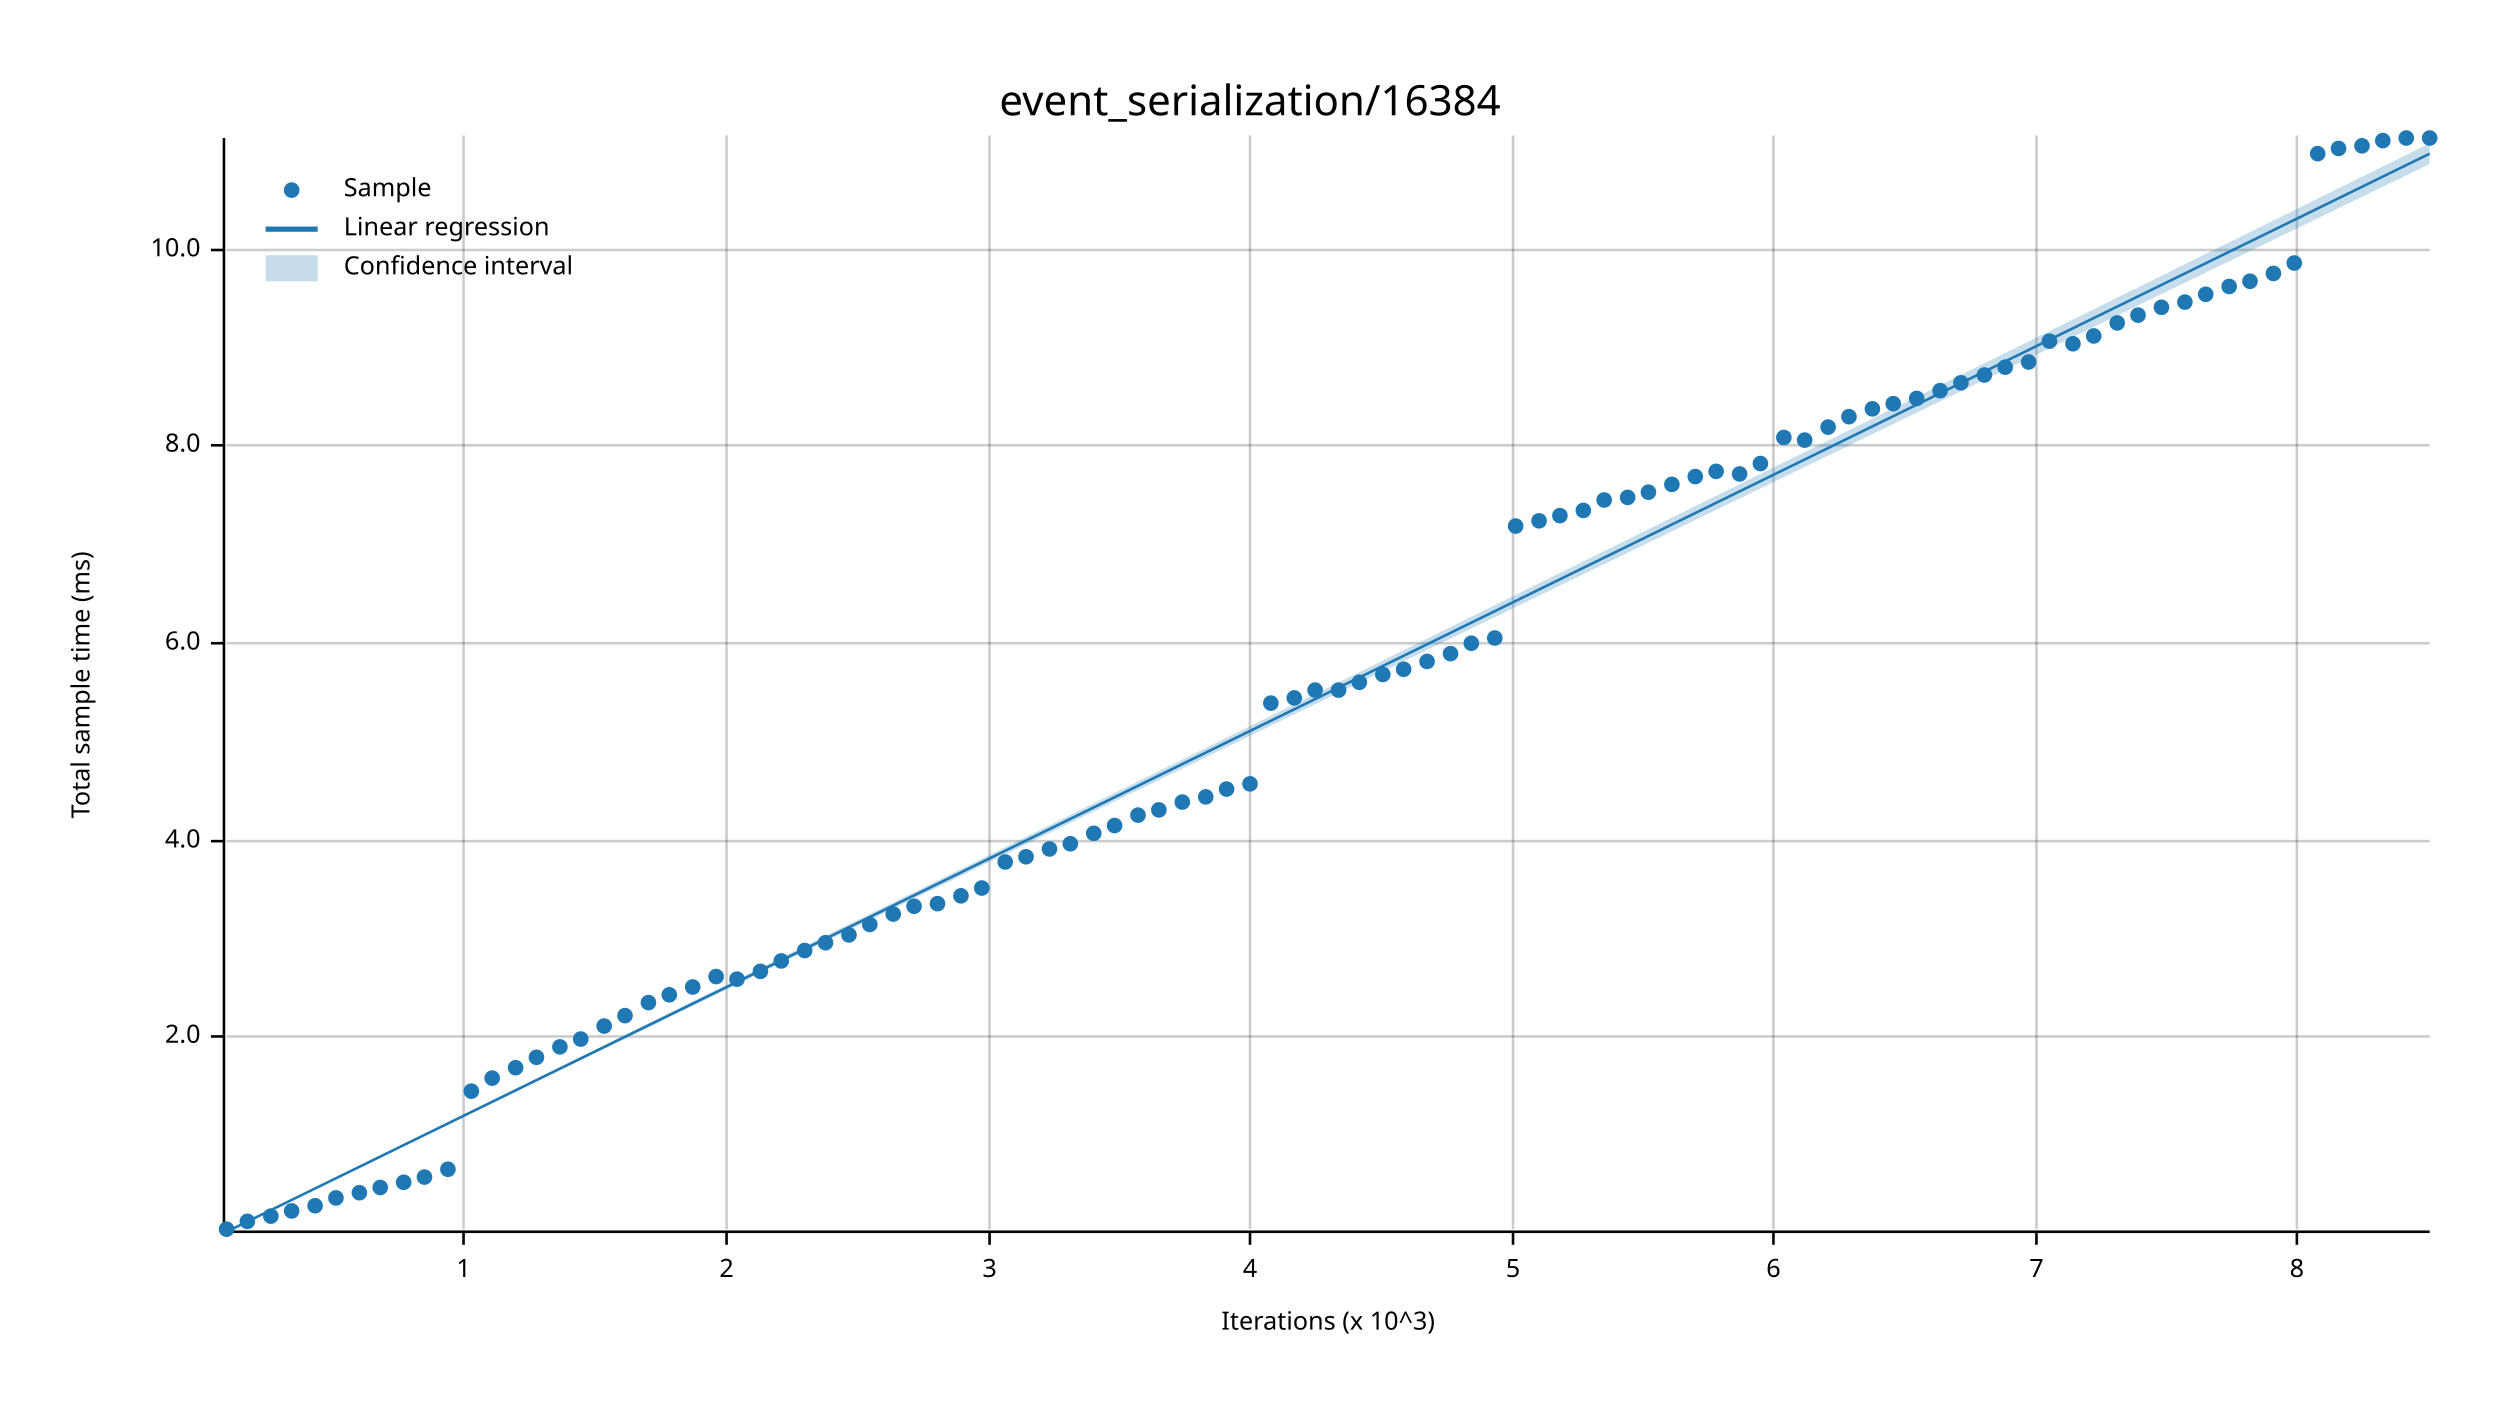
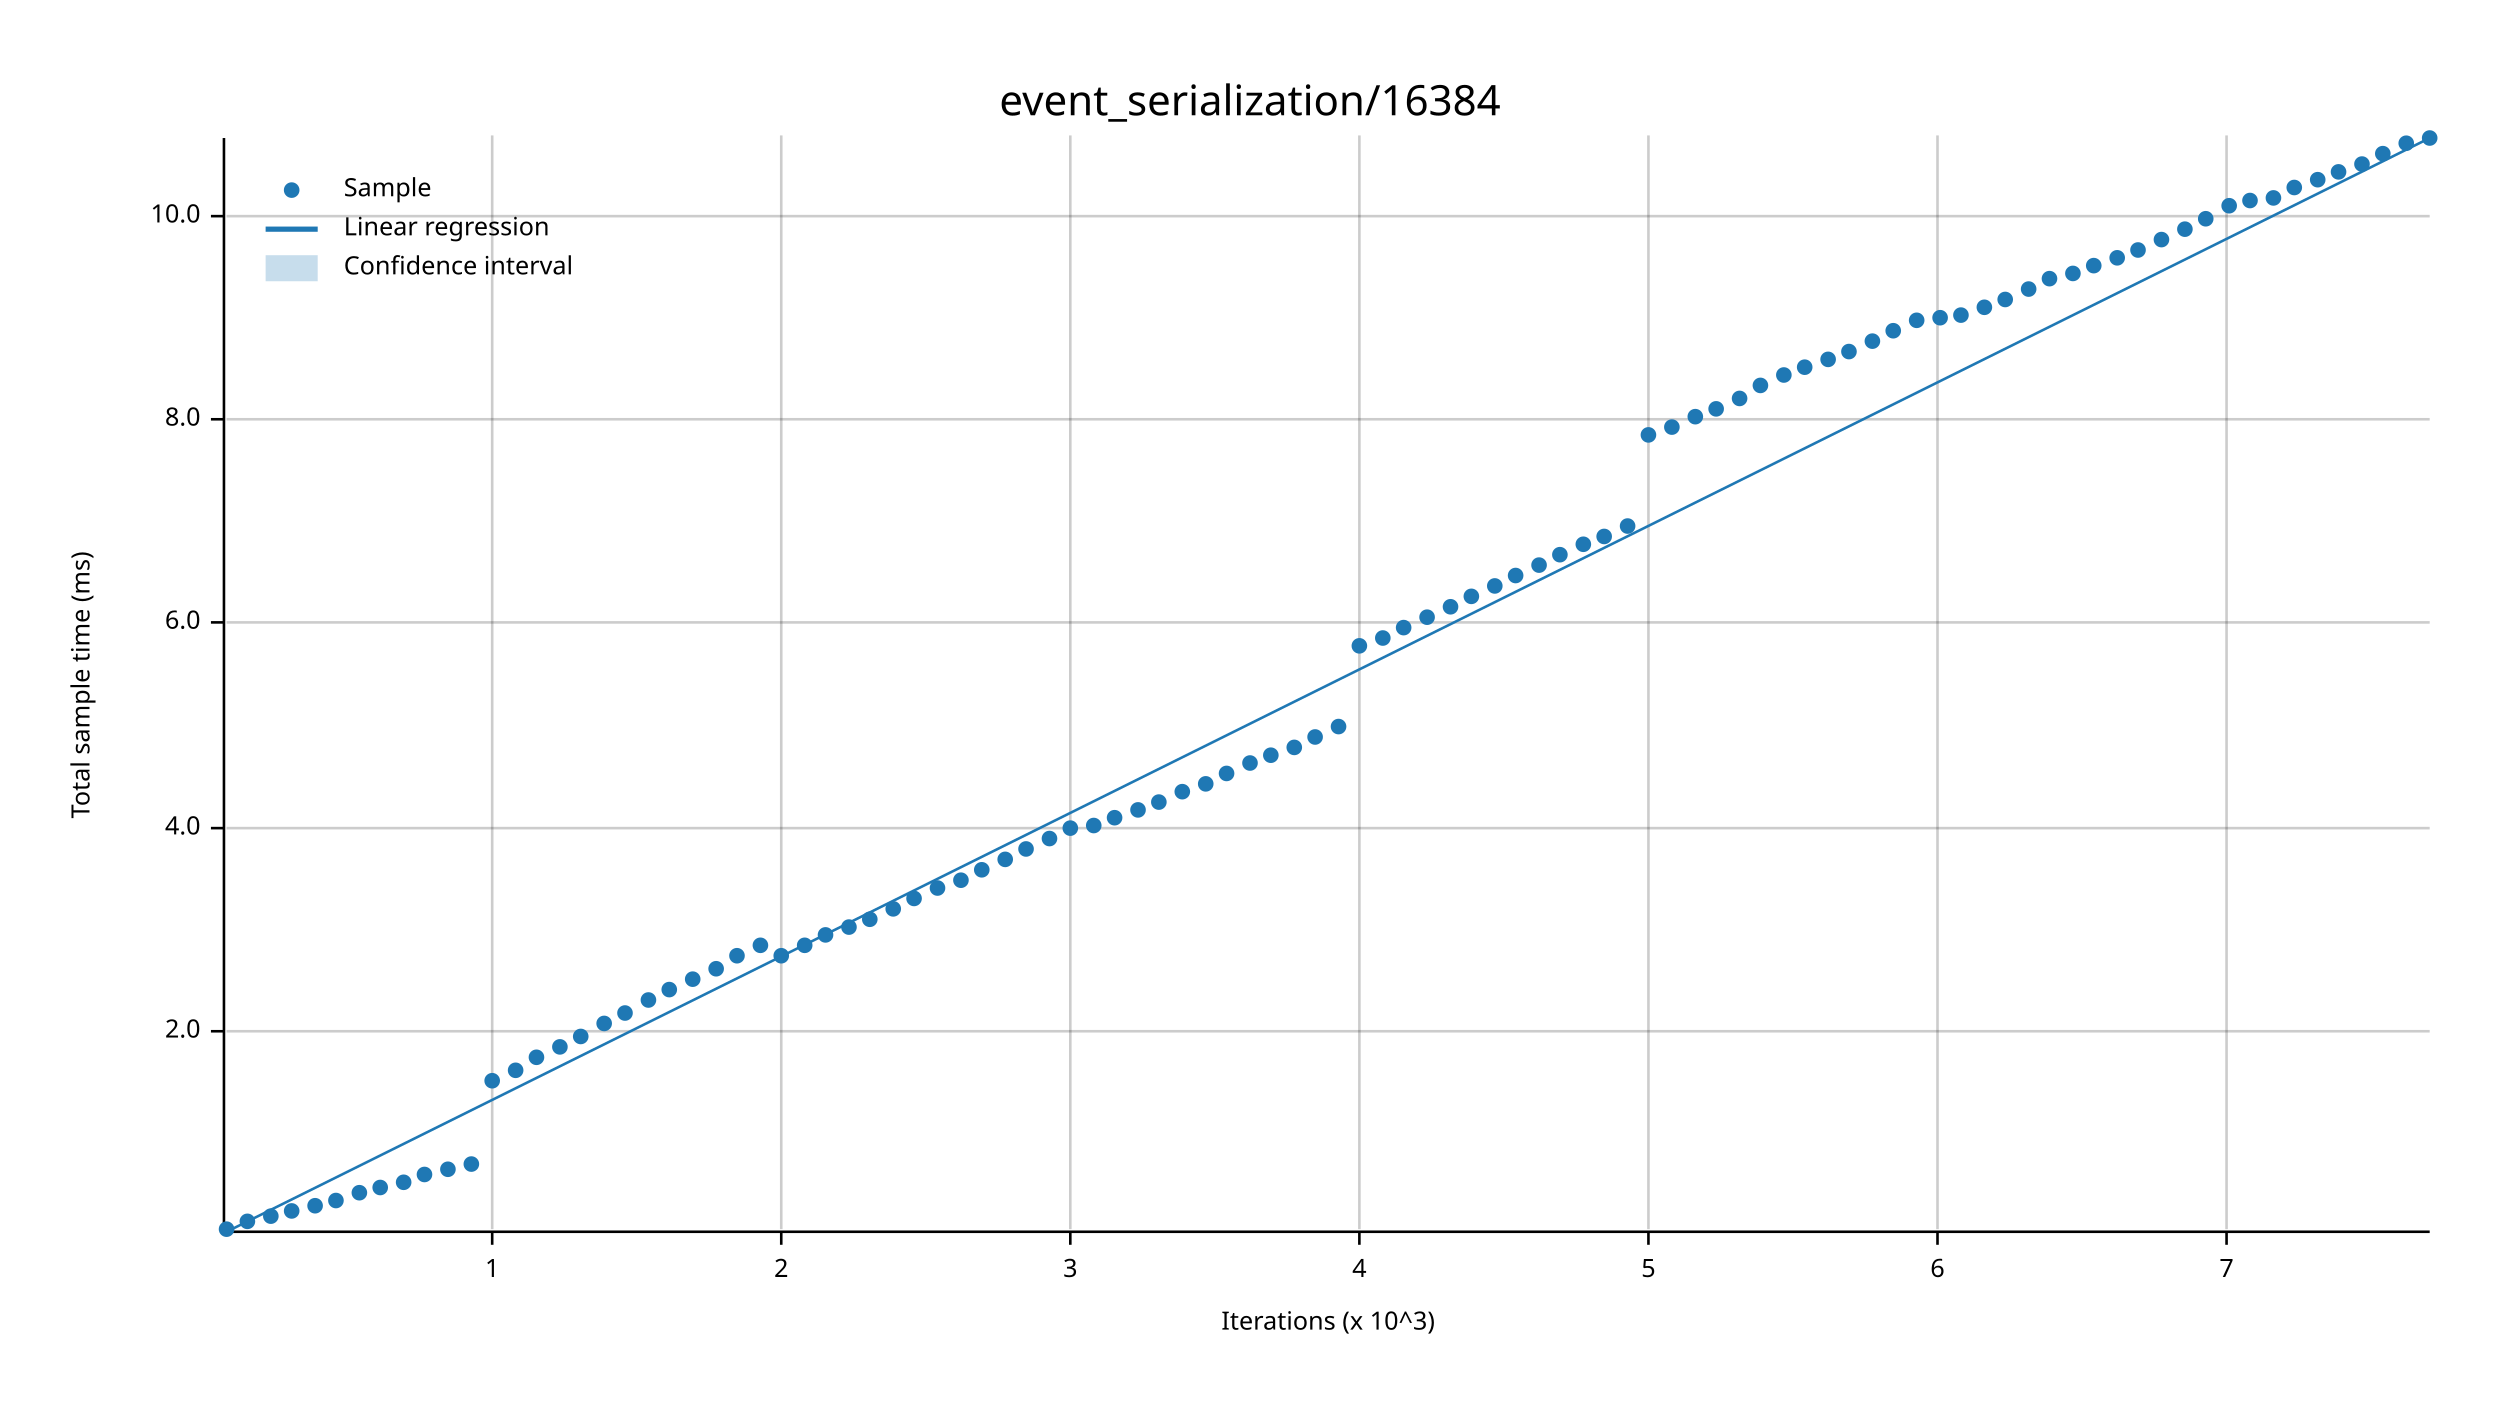
<svg xmlns="http://www.w3.org/2000/svg" width="960" height="540" viewBox="0 0 960 540">
  <text x="480" y="32" dy="0.76em" text-anchor="middle" font-family="sans-serif" font-size="16.129" opacity="1" fill="#000000">
event_serialization/16384
</text>
  <text x="27" y="263" dy="0.76em" text-anchor="middle" font-family="sans-serif" font-size="9.677" opacity="1" fill="#000000" transform="rotate(270, 27, 263)">
Total sample time (ms)
</text>
  <text x="510" y="513" dy="-0.5ex" text-anchor="middle" font-family="sans-serif" font-size="9.677" opacity="1" fill="#000000">
Iterations (x 10^3)
</text>
-   <line opacity="0.2" stroke="#000000" stroke-width="1" x1="178" y1="472" x2="178" y2="52" />
-   <line opacity="0.2" stroke="#000000" stroke-width="1" x1="279" y1="472" x2="279" y2="52" />
-   <line opacity="0.2" stroke="#000000" stroke-width="1" x1="380" y1="472" x2="380" y2="52" />
-   <line opacity="0.2" stroke="#000000" stroke-width="1" x1="480" y1="472" x2="480" y2="52" />
-   <line opacity="0.2" stroke="#000000" stroke-width="1" x1="581" y1="472" x2="581" y2="52" />
-   <line opacity="0.2" stroke="#000000" stroke-width="1" x1="681" y1="472" x2="681" y2="52" />
-   <line opacity="0.2" stroke="#000000" stroke-width="1" x1="782" y1="472" x2="782" y2="52" />
-   <line opacity="0.2" stroke="#000000" stroke-width="1" x1="882" y1="472" x2="882" y2="52" />
-   <line opacity="0.2" stroke="#000000" stroke-width="1" x1="87" y1="398" x2="933" y2="398" />
-   <line opacity="0.2" stroke="#000000" stroke-width="1" x1="87" y1="323" x2="933" y2="323" />
-   <line opacity="0.2" stroke="#000000" stroke-width="1" x1="87" y1="247" x2="933" y2="247" />
-   <line opacity="0.2" stroke="#000000" stroke-width="1" x1="87" y1="171" x2="933" y2="171" />
-   <line opacity="0.2" stroke="#000000" stroke-width="1" x1="87" y1="96" x2="933" y2="96" />
+   <line opacity="0.2" stroke="#000000" stroke-width="1" x1="189" y1="472" x2="189" y2="52" />
+   <line opacity="0.2" stroke="#000000" stroke-width="1" x1="300" y1="472" x2="300" y2="52" />
+   <line opacity="0.2" stroke="#000000" stroke-width="1" x1="411" y1="472" x2="411" y2="52" />
+   <line opacity="0.2" stroke="#000000" stroke-width="1" x1="522" y1="472" x2="522" y2="52" />
+   <line opacity="0.2" stroke="#000000" stroke-width="1" x1="633" y1="472" x2="633" y2="52" />
+   <line opacity="0.2" stroke="#000000" stroke-width="1" x1="744" y1="472" x2="744" y2="52" />
+   <line opacity="0.2" stroke="#000000" stroke-width="1" x1="855" y1="472" x2="855" y2="52" />
+   <line opacity="0.2" stroke="#000000" stroke-width="1" x1="87" y1="396" x2="933" y2="396" />
+   <line opacity="0.2" stroke="#000000" stroke-width="1" x1="87" y1="318" x2="933" y2="318" />
+   <line opacity="0.2" stroke="#000000" stroke-width="1" x1="87" y1="239" x2="933" y2="239" />
+   <line opacity="0.2" stroke="#000000" stroke-width="1" x1="87" y1="161" x2="933" y2="161" />
+   <line opacity="0.2" stroke="#000000" stroke-width="1" x1="87" y1="83" x2="933" y2="83" />
  <polyline fill="none" opacity="1" stroke="#000000" stroke-width="1" points="86,53 86,473 " />
-   <text x="77" y="398" dy="0.5ex" text-anchor="end" font-family="sans-serif" font-size="9.677" opacity="1" fill="#000000">
+   <text x="77" y="396" dy="0.5ex" text-anchor="end" font-family="sans-serif" font-size="9.677" opacity="1" fill="#000000">
2.0
</text>
-   <polyline fill="none" opacity="1" stroke="#000000" stroke-width="1" points="81,398 86,398 " />
-   <text x="77" y="323" dy="0.5ex" text-anchor="end" font-family="sans-serif" font-size="9.677" opacity="1" fill="#000000">
+   <polyline fill="none" opacity="1" stroke="#000000" stroke-width="1" points="81,396 86,396 " />
+   <text x="77" y="318" dy="0.5ex" text-anchor="end" font-family="sans-serif" font-size="9.677" opacity="1" fill="#000000">
4.0
</text>
-   <polyline fill="none" opacity="1" stroke="#000000" stroke-width="1" points="81,323 86,323 " />
-   <text x="77" y="247" dy="0.5ex" text-anchor="end" font-family="sans-serif" font-size="9.677" opacity="1" fill="#000000">
+   <polyline fill="none" opacity="1" stroke="#000000" stroke-width="1" points="81,318 86,318 " />
+   <text x="77" y="239" dy="0.5ex" text-anchor="end" font-family="sans-serif" font-size="9.677" opacity="1" fill="#000000">
6.0
</text>
-   <polyline fill="none" opacity="1" stroke="#000000" stroke-width="1" points="81,247 86,247 " />
-   <text x="77" y="171" dy="0.5ex" text-anchor="end" font-family="sans-serif" font-size="9.677" opacity="1" fill="#000000">
+   <polyline fill="none" opacity="1" stroke="#000000" stroke-width="1" points="81,239 86,239 " />
+   <text x="77" y="161" dy="0.5ex" text-anchor="end" font-family="sans-serif" font-size="9.677" opacity="1" fill="#000000">
8.0
</text>
-   <polyline fill="none" opacity="1" stroke="#000000" stroke-width="1" points="81,171 86,171 " />
-   <text x="77" y="96" dy="0.5ex" text-anchor="end" font-family="sans-serif" font-size="9.677" opacity="1" fill="#000000">
+   <polyline fill="none" opacity="1" stroke="#000000" stroke-width="1" points="81,161 86,161 " />
+   <text x="77" y="83" dy="0.5ex" text-anchor="end" font-family="sans-serif" font-size="9.677" opacity="1" fill="#000000">
10.0
</text>
-   <polyline fill="none" opacity="1" stroke="#000000" stroke-width="1" points="81,96 86,96 " />
+   <polyline fill="none" opacity="1" stroke="#000000" stroke-width="1" points="81,83 86,83 " />
  <polyline fill="none" opacity="1" stroke="#000000" stroke-width="1" points="87,473 933,473 " />
-   <text x="178" y="483" dy="0.76em" text-anchor="middle" font-family="sans-serif" font-size="9.677" opacity="1" fill="#000000">
+   <text x="189" y="483" dy="0.76em" text-anchor="middle" font-family="sans-serif" font-size="9.677" opacity="1" fill="#000000">
1
</text>
-   <polyline fill="none" opacity="1" stroke="#000000" stroke-width="1" points="178,473 178,478 " />
-   <text x="279" y="483" dy="0.76em" text-anchor="middle" font-family="sans-serif" font-size="9.677" opacity="1" fill="#000000">
+   <polyline fill="none" opacity="1" stroke="#000000" stroke-width="1" points="189,473 189,478 " />
+   <text x="300" y="483" dy="0.76em" text-anchor="middle" font-family="sans-serif" font-size="9.677" opacity="1" fill="#000000">
2
</text>
-   <polyline fill="none" opacity="1" stroke="#000000" stroke-width="1" points="279,473 279,478 " />
-   <text x="380" y="483" dy="0.76em" text-anchor="middle" font-family="sans-serif" font-size="9.677" opacity="1" fill="#000000">
+   <polyline fill="none" opacity="1" stroke="#000000" stroke-width="1" points="300,473 300,478 " />
+   <text x="411" y="483" dy="0.76em" text-anchor="middle" font-family="sans-serif" font-size="9.677" opacity="1" fill="#000000">
3
</text>
-   <polyline fill="none" opacity="1" stroke="#000000" stroke-width="1" points="380,473 380,478 " />
-   <text x="480" y="483" dy="0.76em" text-anchor="middle" font-family="sans-serif" font-size="9.677" opacity="1" fill="#000000">
+   <polyline fill="none" opacity="1" stroke="#000000" stroke-width="1" points="411,473 411,478 " />
+   <text x="522" y="483" dy="0.76em" text-anchor="middle" font-family="sans-serif" font-size="9.677" opacity="1" fill="#000000">
4
</text>
-   <polyline fill="none" opacity="1" stroke="#000000" stroke-width="1" points="480,473 480,478 " />
-   <text x="581" y="483" dy="0.76em" text-anchor="middle" font-family="sans-serif" font-size="9.677" opacity="1" fill="#000000">
+   <polyline fill="none" opacity="1" stroke="#000000" stroke-width="1" points="522,473 522,478 " />
+   <text x="633" y="483" dy="0.76em" text-anchor="middle" font-family="sans-serif" font-size="9.677" opacity="1" fill="#000000">
5
</text>
-   <polyline fill="none" opacity="1" stroke="#000000" stroke-width="1" points="581,473 581,478 " />
-   <text x="681" y="483" dy="0.76em" text-anchor="middle" font-family="sans-serif" font-size="9.677" opacity="1" fill="#000000">
+   <polyline fill="none" opacity="1" stroke="#000000" stroke-width="1" points="633,473 633,478 " />
+   <text x="744" y="483" dy="0.76em" text-anchor="middle" font-family="sans-serif" font-size="9.677" opacity="1" fill="#000000">
6
</text>
-   <polyline fill="none" opacity="1" stroke="#000000" stroke-width="1" points="681,473 681,478 " />
-   <text x="782" y="483" dy="0.76em" text-anchor="middle" font-family="sans-serif" font-size="9.677" opacity="1" fill="#000000">
+   <polyline fill="none" opacity="1" stroke="#000000" stroke-width="1" points="744,473 744,478 " />
+   <text x="855" y="483" dy="0.76em" text-anchor="middle" font-family="sans-serif" font-size="9.677" opacity="1" fill="#000000">
7
</text>
-   <polyline fill="none" opacity="1" stroke="#000000" stroke-width="1" points="782,473 782,478 " />
-   <text x="882" y="483" dy="0.76em" text-anchor="middle" font-family="sans-serif" font-size="9.677" opacity="1" fill="#000000">
- 8
- </text>
-   <polyline fill="none" opacity="1" stroke="#000000" stroke-width="1" points="882,473 882,478 " />
+   <polyline fill="none" opacity="1" stroke="#000000" stroke-width="1" points="855,473 855,478 " />
  <circle cx="87" cy="472" r="3" opacity="1" fill="#1F78B4" stroke="none" stroke-width="1" />
  <circle cx="95" cy="469" r="3" opacity="1" fill="#1F78B4" stroke="none" stroke-width="1" />
  <circle cx="104" cy="467" r="3" opacity="1" fill="#1F78B4" stroke="none" stroke-width="1" />
  <circle cx="112" cy="465" r="3" opacity="1" fill="#1F78B4" stroke="none" stroke-width="1" />
  <circle cx="121" cy="463" r="3" opacity="1" fill="#1F78B4" stroke="none" stroke-width="1" />
-   <circle cx="129" cy="460" r="3" opacity="1" fill="#1F78B4" stroke="none" stroke-width="1" />
+   <circle cx="129" cy="461" r="3" opacity="1" fill="#1F78B4" stroke="none" stroke-width="1" />
  <circle cx="138" cy="458" r="3" opacity="1" fill="#1F78B4" stroke="none" stroke-width="1" />
  <circle cx="146" cy="456" r="3" opacity="1" fill="#1F78B4" stroke="none" stroke-width="1" />
  <circle cx="155" cy="454" r="3" opacity="1" fill="#1F78B4" stroke="none" stroke-width="1" />
-   <circle cx="163" cy="452" r="3" opacity="1" fill="#1F78B4" stroke="none" stroke-width="1" />
+   <circle cx="163" cy="451" r="3" opacity="1" fill="#1F78B4" stroke="none" stroke-width="1" />
  <circle cx="172" cy="449" r="3" opacity="1" fill="#1F78B4" stroke="none" stroke-width="1" />
-   <circle cx="181" cy="419" r="3" opacity="1" fill="#1F78B4" stroke="none" stroke-width="1" />
-   <circle cx="189" cy="414" r="3" opacity="1" fill="#1F78B4" stroke="none" stroke-width="1" />
-   <circle cx="198" cy="410" r="3" opacity="1" fill="#1F78B4" stroke="none" stroke-width="1" />
+   <circle cx="181" cy="447" r="3" opacity="1" fill="#1F78B4" stroke="none" stroke-width="1" />
+   <circle cx="189" cy="415" r="3" opacity="1" fill="#1F78B4" stroke="none" stroke-width="1" />
+   <circle cx="198" cy="411" r="3" opacity="1" fill="#1F78B4" stroke="none" stroke-width="1" />
  <circle cx="206" cy="406" r="3" opacity="1" fill="#1F78B4" stroke="none" stroke-width="1" />
  <circle cx="215" cy="402" r="3" opacity="1" fill="#1F78B4" stroke="none" stroke-width="1" />
-   <circle cx="223" cy="399" r="3" opacity="1" fill="#1F78B4" stroke="none" stroke-width="1" />
-   <circle cx="232" cy="394" r="3" opacity="1" fill="#1F78B4" stroke="none" stroke-width="1" />
-   <circle cx="240" cy="390" r="3" opacity="1" fill="#1F78B4" stroke="none" stroke-width="1" />
-   <circle cx="249" cy="385" r="3" opacity="1" fill="#1F78B4" stroke="none" stroke-width="1" />
-   <circle cx="257" cy="382" r="3" opacity="1" fill="#1F78B4" stroke="none" stroke-width="1" />
-   <circle cx="266" cy="379" r="3" opacity="1" fill="#1F78B4" stroke="none" stroke-width="1" />
-   <circle cx="275" cy="375" r="3" opacity="1" fill="#1F78B4" stroke="none" stroke-width="1" />
-   <circle cx="283" cy="376" r="3" opacity="1" fill="#1F78B4" stroke="none" stroke-width="1" />
-   <circle cx="292" cy="373" r="3" opacity="1" fill="#1F78B4" stroke="none" stroke-width="1" />
-   <circle cx="300" cy="369" r="3" opacity="1" fill="#1F78B4" stroke="none" stroke-width="1" />
-   <circle cx="309" cy="365" r="3" opacity="1" fill="#1F78B4" stroke="none" stroke-width="1" />
-   <circle cx="317" cy="362" r="3" opacity="1" fill="#1F78B4" stroke="none" stroke-width="1" />
-   <circle cx="326" cy="359" r="3" opacity="1" fill="#1F78B4" stroke="none" stroke-width="1" />
-   <circle cx="334" cy="355" r="3" opacity="1" fill="#1F78B4" stroke="none" stroke-width="1" />
-   <circle cx="343" cy="351" r="3" opacity="1" fill="#1F78B4" stroke="none" stroke-width="1" />
-   <circle cx="351" cy="348" r="3" opacity="1" fill="#1F78B4" stroke="none" stroke-width="1" />
-   <circle cx="360" cy="347" r="3" opacity="1" fill="#1F78B4" stroke="none" stroke-width="1" />
-   <circle cx="369" cy="344" r="3" opacity="1" fill="#1F78B4" stroke="none" stroke-width="1" />
-   <circle cx="377" cy="341" r="3" opacity="1" fill="#1F78B4" stroke="none" stroke-width="1" />
-   <circle cx="386" cy="331" r="3" opacity="1" fill="#1F78B4" stroke="none" stroke-width="1" />
-   <circle cx="394" cy="329" r="3" opacity="1" fill="#1F78B4" stroke="none" stroke-width="1" />
-   <circle cx="403" cy="326" r="3" opacity="1" fill="#1F78B4" stroke="none" stroke-width="1" />
-   <circle cx="411" cy="324" r="3" opacity="1" fill="#1F78B4" stroke="none" stroke-width="1" />
-   <circle cx="420" cy="320" r="3" opacity="1" fill="#1F78B4" stroke="none" stroke-width="1" />
-   <circle cx="428" cy="317" r="3" opacity="1" fill="#1F78B4" stroke="none" stroke-width="1" />
-   <circle cx="437" cy="313" r="3" opacity="1" fill="#1F78B4" stroke="none" stroke-width="1" />
-   <circle cx="445" cy="311" r="3" opacity="1" fill="#1F78B4" stroke="none" stroke-width="1" />
-   <circle cx="454" cy="308" r="3" opacity="1" fill="#1F78B4" stroke="none" stroke-width="1" />
-   <circle cx="463" cy="306" r="3" opacity="1" fill="#1F78B4" stroke="none" stroke-width="1" />
-   <circle cx="471" cy="303" r="3" opacity="1" fill="#1F78B4" stroke="none" stroke-width="1" />
-   <circle cx="480" cy="301" r="3" opacity="1" fill="#1F78B4" stroke="none" stroke-width="1" />
-   <circle cx="488" cy="270" r="3" opacity="1" fill="#1F78B4" stroke="none" stroke-width="1" />
-   <circle cx="497" cy="268" r="3" opacity="1" fill="#1F78B4" stroke="none" stroke-width="1" />
-   <circle cx="505" cy="265" r="3" opacity="1" fill="#1F78B4" stroke="none" stroke-width="1" />
-   <circle cx="514" cy="265" r="3" opacity="1" fill="#1F78B4" stroke="none" stroke-width="1" />
-   <circle cx="522" cy="262" r="3" opacity="1" fill="#1F78B4" stroke="none" stroke-width="1" />
-   <circle cx="531" cy="259" r="3" opacity="1" fill="#1F78B4" stroke="none" stroke-width="1" />
-   <circle cx="539" cy="257" r="3" opacity="1" fill="#1F78B4" stroke="none" stroke-width="1" />
-   <circle cx="548" cy="254" r="3" opacity="1" fill="#1F78B4" stroke="none" stroke-width="1" />
-   <circle cx="557" cy="251" r="3" opacity="1" fill="#1F78B4" stroke="none" stroke-width="1" />
-   <circle cx="565" cy="247" r="3" opacity="1" fill="#1F78B4" stroke="none" stroke-width="1" />
-   <circle cx="574" cy="245" r="3" opacity="1" fill="#1F78B4" stroke="none" stroke-width="1" />
-   <circle cx="582" cy="202" r="3" opacity="1" fill="#1F78B4" stroke="none" stroke-width="1" />
-   <circle cx="591" cy="200" r="3" opacity="1" fill="#1F78B4" stroke="none" stroke-width="1" />
-   <circle cx="599" cy="198" r="3" opacity="1" fill="#1F78B4" stroke="none" stroke-width="1" />
-   <circle cx="608" cy="196" r="3" opacity="1" fill="#1F78B4" stroke="none" stroke-width="1" />
-   <circle cx="616" cy="192" r="3" opacity="1" fill="#1F78B4" stroke="none" stroke-width="1" />
-   <circle cx="625" cy="191" r="3" opacity="1" fill="#1F78B4" stroke="none" stroke-width="1" />
-   <circle cx="633" cy="189" r="3" opacity="1" fill="#1F78B4" stroke="none" stroke-width="1" />
-   <circle cx="642" cy="186" r="3" opacity="1" fill="#1F78B4" stroke="none" stroke-width="1" />
-   <circle cx="651" cy="183" r="3" opacity="1" fill="#1F78B4" stroke="none" stroke-width="1" />
-   <circle cx="659" cy="181" r="3" opacity="1" fill="#1F78B4" stroke="none" stroke-width="1" />
-   <circle cx="668" cy="182" r="3" opacity="1" fill="#1F78B4" stroke="none" stroke-width="1" />
-   <circle cx="676" cy="178" r="3" opacity="1" fill="#1F78B4" stroke="none" stroke-width="1" />
-   <circle cx="685" cy="168" r="3" opacity="1" fill="#1F78B4" stroke="none" stroke-width="1" />
-   <circle cx="693" cy="169" r="3" opacity="1" fill="#1F78B4" stroke="none" stroke-width="1" />
-   <circle cx="702" cy="164" r="3" opacity="1" fill="#1F78B4" stroke="none" stroke-width="1" />
-   <circle cx="710" cy="160" r="3" opacity="1" fill="#1F78B4" stroke="none" stroke-width="1" />
-   <circle cx="719" cy="157" r="3" opacity="1" fill="#1F78B4" stroke="none" stroke-width="1" />
-   <circle cx="727" cy="155" r="3" opacity="1" fill="#1F78B4" stroke="none" stroke-width="1" />
-   <circle cx="736" cy="153" r="3" opacity="1" fill="#1F78B4" stroke="none" stroke-width="1" />
-   <circle cx="745" cy="150" r="3" opacity="1" fill="#1F78B4" stroke="none" stroke-width="1" />
-   <circle cx="753" cy="147" r="3" opacity="1" fill="#1F78B4" stroke="none" stroke-width="1" />
-   <circle cx="762" cy="144" r="3" opacity="1" fill="#1F78B4" stroke="none" stroke-width="1" />
-   <circle cx="770" cy="141" r="3" opacity="1" fill="#1F78B4" stroke="none" stroke-width="1" />
-   <circle cx="779" cy="139" r="3" opacity="1" fill="#1F78B4" stroke="none" stroke-width="1" />
-   <circle cx="787" cy="131" r="3" opacity="1" fill="#1F78B4" stroke="none" stroke-width="1" />
-   <circle cx="796" cy="132" r="3" opacity="1" fill="#1F78B4" stroke="none" stroke-width="1" />
-   <circle cx="804" cy="129" r="3" opacity="1" fill="#1F78B4" stroke="none" stroke-width="1" />
-   <circle cx="813" cy="124" r="3" opacity="1" fill="#1F78B4" stroke="none" stroke-width="1" />
-   <circle cx="821" cy="121" r="3" opacity="1" fill="#1F78B4" stroke="none" stroke-width="1" />
-   <circle cx="830" cy="118" r="3" opacity="1" fill="#1F78B4" stroke="none" stroke-width="1" />
-   <circle cx="839" cy="116" r="3" opacity="1" fill="#1F78B4" stroke="none" stroke-width="1" />
-   <circle cx="847" cy="113" r="3" opacity="1" fill="#1F78B4" stroke="none" stroke-width="1" />
-   <circle cx="856" cy="110" r="3" opacity="1" fill="#1F78B4" stroke="none" stroke-width="1" />
-   <circle cx="864" cy="108" r="3" opacity="1" fill="#1F78B4" stroke="none" stroke-width="1" />
-   <circle cx="873" cy="105" r="3" opacity="1" fill="#1F78B4" stroke="none" stroke-width="1" />
-   <circle cx="881" cy="101" r="3" opacity="1" fill="#1F78B4" stroke="none" stroke-width="1" />
-   <circle cx="890" cy="59" r="3" opacity="1" fill="#1F78B4" stroke="none" stroke-width="1" />
-   <circle cx="898" cy="57" r="3" opacity="1" fill="#1F78B4" stroke="none" stroke-width="1" />
-   <circle cx="907" cy="56" r="3" opacity="1" fill="#1F78B4" stroke="none" stroke-width="1" />
-   <circle cx="915" cy="54" r="3" opacity="1" fill="#1F78B4" stroke="none" stroke-width="1" />
-   <circle cx="924" cy="53" r="3" opacity="1" fill="#1F78B4" stroke="none" stroke-width="1" />
+   <circle cx="223" cy="398" r="3" opacity="1" fill="#1F78B4" stroke="none" stroke-width="1" />
+   <circle cx="232" cy="393" r="3" opacity="1" fill="#1F78B4" stroke="none" stroke-width="1" />
+   <circle cx="240" cy="389" r="3" opacity="1" fill="#1F78B4" stroke="none" stroke-width="1" />
+   <circle cx="249" cy="384" r="3" opacity="1" fill="#1F78B4" stroke="none" stroke-width="1" />
+   <circle cx="257" cy="380" r="3" opacity="1" fill="#1F78B4" stroke="none" stroke-width="1" />
+   <circle cx="266" cy="376" r="3" opacity="1" fill="#1F78B4" stroke="none" stroke-width="1" />
+   <circle cx="275" cy="372" r="3" opacity="1" fill="#1F78B4" stroke="none" stroke-width="1" />
+   <circle cx="283" cy="367" r="3" opacity="1" fill="#1F78B4" stroke="none" stroke-width="1" />
+   <circle cx="292" cy="363" r="3" opacity="1" fill="#1F78B4" stroke="none" stroke-width="1" />
+   <circle cx="300" cy="367" r="3" opacity="1" fill="#1F78B4" stroke="none" stroke-width="1" />
+   <circle cx="309" cy="363" r="3" opacity="1" fill="#1F78B4" stroke="none" stroke-width="1" />
+   <circle cx="317" cy="359" r="3" opacity="1" fill="#1F78B4" stroke="none" stroke-width="1" />
+   <circle cx="326" cy="356" r="3" opacity="1" fill="#1F78B4" stroke="none" stroke-width="1" />
+   <circle cx="334" cy="353" r="3" opacity="1" fill="#1F78B4" stroke="none" stroke-width="1" />
+   <circle cx="343" cy="349" r="3" opacity="1" fill="#1F78B4" stroke="none" stroke-width="1" />
+   <circle cx="351" cy="345" r="3" opacity="1" fill="#1F78B4" stroke="none" stroke-width="1" />
+   <circle cx="360" cy="341" r="3" opacity="1" fill="#1F78B4" stroke="none" stroke-width="1" />
+   <circle cx="369" cy="338" r="3" opacity="1" fill="#1F78B4" stroke="none" stroke-width="1" />
+   <circle cx="377" cy="334" r="3" opacity="1" fill="#1F78B4" stroke="none" stroke-width="1" />
+   <circle cx="386" cy="330" r="3" opacity="1" fill="#1F78B4" stroke="none" stroke-width="1" />
+   <circle cx="394" cy="326" r="3" opacity="1" fill="#1F78B4" stroke="none" stroke-width="1" />
+   <circle cx="403" cy="322" r="3" opacity="1" fill="#1F78B4" stroke="none" stroke-width="1" />
+   <circle cx="411" cy="318" r="3" opacity="1" fill="#1F78B4" stroke="none" stroke-width="1" />
+   <circle cx="420" cy="317" r="3" opacity="1" fill="#1F78B4" stroke="none" stroke-width="1" />
+   <circle cx="428" cy="314" r="3" opacity="1" fill="#1F78B4" stroke="none" stroke-width="1" />
+   <circle cx="437" cy="311" r="3" opacity="1" fill="#1F78B4" stroke="none" stroke-width="1" />
+   <circle cx="445" cy="308" r="3" opacity="1" fill="#1F78B4" stroke="none" stroke-width="1" />
+   <circle cx="454" cy="304" r="3" opacity="1" fill="#1F78B4" stroke="none" stroke-width="1" />
+   <circle cx="463" cy="301" r="3" opacity="1" fill="#1F78B4" stroke="none" stroke-width="1" />
+   <circle cx="471" cy="297" r="3" opacity="1" fill="#1F78B4" stroke="none" stroke-width="1" />
+   <circle cx="480" cy="293" r="3" opacity="1" fill="#1F78B4" stroke="none" stroke-width="1" />
+   <circle cx="488" cy="290" r="3" opacity="1" fill="#1F78B4" stroke="none" stroke-width="1" />
+   <circle cx="497" cy="287" r="3" opacity="1" fill="#1F78B4" stroke="none" stroke-width="1" />
+   <circle cx="505" cy="283" r="3" opacity="1" fill="#1F78B4" stroke="none" stroke-width="1" />
+   <circle cx="514" cy="279" r="3" opacity="1" fill="#1F78B4" stroke="none" stroke-width="1" />
+   <circle cx="522" cy="248" r="3" opacity="1" fill="#1F78B4" stroke="none" stroke-width="1" />
+   <circle cx="531" cy="245" r="3" opacity="1" fill="#1F78B4" stroke="none" stroke-width="1" />
+   <circle cx="539" cy="241" r="3" opacity="1" fill="#1F78B4" stroke="none" stroke-width="1" />
+   <circle cx="548" cy="237" r="3" opacity="1" fill="#1F78B4" stroke="none" stroke-width="1" />
+   <circle cx="557" cy="233" r="3" opacity="1" fill="#1F78B4" stroke="none" stroke-width="1" />
+   <circle cx="565" cy="229" r="3" opacity="1" fill="#1F78B4" stroke="none" stroke-width="1" />
+   <circle cx="574" cy="225" r="3" opacity="1" fill="#1F78B4" stroke="none" stroke-width="1" />
+   <circle cx="582" cy="221" r="3" opacity="1" fill="#1F78B4" stroke="none" stroke-width="1" />
+   <circle cx="591" cy="217" r="3" opacity="1" fill="#1F78B4" stroke="none" stroke-width="1" />
+   <circle cx="599" cy="213" r="3" opacity="1" fill="#1F78B4" stroke="none" stroke-width="1" />
+   <circle cx="608" cy="209" r="3" opacity="1" fill="#1F78B4" stroke="none" stroke-width="1" />
+   <circle cx="616" cy="206" r="3" opacity="1" fill="#1F78B4" stroke="none" stroke-width="1" />
+   <circle cx="625" cy="202" r="3" opacity="1" fill="#1F78B4" stroke="none" stroke-width="1" />
+   <circle cx="633" cy="167" r="3" opacity="1" fill="#1F78B4" stroke="none" stroke-width="1" />
+   <circle cx="642" cy="164" r="3" opacity="1" fill="#1F78B4" stroke="none" stroke-width="1" />
+   <circle cx="651" cy="160" r="3" opacity="1" fill="#1F78B4" stroke="none" stroke-width="1" />
+   <circle cx="659" cy="157" r="3" opacity="1" fill="#1F78B4" stroke="none" stroke-width="1" />
+   <circle cx="668" cy="153" r="3" opacity="1" fill="#1F78B4" stroke="none" stroke-width="1" />
+   <circle cx="676" cy="148" r="3" opacity="1" fill="#1F78B4" stroke="none" stroke-width="1" />
+   <circle cx="685" cy="144" r="3" opacity="1" fill="#1F78B4" stroke="none" stroke-width="1" />
+   <circle cx="693" cy="141" r="3" opacity="1" fill="#1F78B4" stroke="none" stroke-width="1" />
+   <circle cx="702" cy="138" r="3" opacity="1" fill="#1F78B4" stroke="none" stroke-width="1" />
+   <circle cx="710" cy="135" r="3" opacity="1" fill="#1F78B4" stroke="none" stroke-width="1" />
+   <circle cx="719" cy="131" r="3" opacity="1" fill="#1F78B4" stroke="none" stroke-width="1" />
+   <circle cx="727" cy="127" r="3" opacity="1" fill="#1F78B4" stroke="none" stroke-width="1" />
+   <circle cx="736" cy="123" r="3" opacity="1" fill="#1F78B4" stroke="none" stroke-width="1" />
+   <circle cx="745" cy="122" r="3" opacity="1" fill="#1F78B4" stroke="none" stroke-width="1" />
+   <circle cx="753" cy="121" r="3" opacity="1" fill="#1F78B4" stroke="none" stroke-width="1" />
+   <circle cx="762" cy="118" r="3" opacity="1" fill="#1F78B4" stroke="none" stroke-width="1" />
+   <circle cx="770" cy="115" r="3" opacity="1" fill="#1F78B4" stroke="none" stroke-width="1" />
+   <circle cx="779" cy="111" r="3" opacity="1" fill="#1F78B4" stroke="none" stroke-width="1" />
+   <circle cx="787" cy="107" r="3" opacity="1" fill="#1F78B4" stroke="none" stroke-width="1" />
+   <circle cx="796" cy="105" r="3" opacity="1" fill="#1F78B4" stroke="none" stroke-width="1" />
+   <circle cx="804" cy="102" r="3" opacity="1" fill="#1F78B4" stroke="none" stroke-width="1" />
+   <circle cx="813" cy="99" r="3" opacity="1" fill="#1F78B4" stroke="none" stroke-width="1" />
+   <circle cx="821" cy="96" r="3" opacity="1" fill="#1F78B4" stroke="none" stroke-width="1" />
+   <circle cx="830" cy="92" r="3" opacity="1" fill="#1F78B4" stroke="none" stroke-width="1" />
+   <circle cx="839" cy="88" r="3" opacity="1" fill="#1F78B4" stroke="none" stroke-width="1" />
+   <circle cx="847" cy="84" r="3" opacity="1" fill="#1F78B4" stroke="none" stroke-width="1" />
+   <circle cx="856" cy="79" r="3" opacity="1" fill="#1F78B4" stroke="none" stroke-width="1" />
+   <circle cx="864" cy="77" r="3" opacity="1" fill="#1F78B4" stroke="none" stroke-width="1" />
+   <circle cx="873" cy="76" r="3" opacity="1" fill="#1F78B4" stroke="none" stroke-width="1" />
+   <circle cx="881" cy="72" r="3" opacity="1" fill="#1F78B4" stroke="none" stroke-width="1" />
+   <circle cx="890" cy="69" r="3" opacity="1" fill="#1F78B4" stroke="none" stroke-width="1" />
+   <circle cx="898" cy="66" r="3" opacity="1" fill="#1F78B4" stroke="none" stroke-width="1" />
+   <circle cx="907" cy="63" r="3" opacity="1" fill="#1F78B4" stroke="none" stroke-width="1" />
+   <circle cx="915" cy="59" r="3" opacity="1" fill="#1F78B4" stroke="none" stroke-width="1" />
+   <circle cx="924" cy="55" r="3" opacity="1" fill="#1F78B4" stroke="none" stroke-width="1" />
  <circle cx="933" cy="53" r="3" opacity="1" fill="#1F78B4" stroke="none" stroke-width="1" />
-   <polyline fill="none" opacity="1" stroke="#1F78B4" stroke-width="1" points="87,473 933,59 " />
-   <polygon opacity="0.25" fill="#1F78B4" points="87,473 933,63 933,55 " />
+   <polyline fill="none" opacity="1" stroke="#1F78B4" stroke-width="1" points="87,473 933,53 " />
+   <polygon opacity="0.25" fill="#1F78B4" points="87,473 933,53 933,53 " />
  <text x="132" y="68" dy="0.76em" text-anchor="start" font-family="sans-serif" font-size="9.677" opacity="1" fill="#000000">
Sample
</text>
  <text x="132" y="83" dy="0.76em" text-anchor="start" font-family="sans-serif" font-size="9.677" opacity="1" fill="#000000">
Linear regression
</text>
  <text x="132" y="98" dy="0.76em" text-anchor="start" font-family="sans-serif" font-size="9.677" opacity="1" fill="#000000">
Confidence interval
</text>
  <circle cx="112" cy="73" r="3" opacity="1" fill="#1F78B4" stroke="none" stroke-width="1" />
  <polyline fill="none" opacity="1" stroke="#1F78B4" stroke-width="2" points="102,88 122,88 " />
  <rect x="102" y="98" width="20" height="10" opacity="0.25" fill="#1F78B4" stroke="none" />
</svg>
